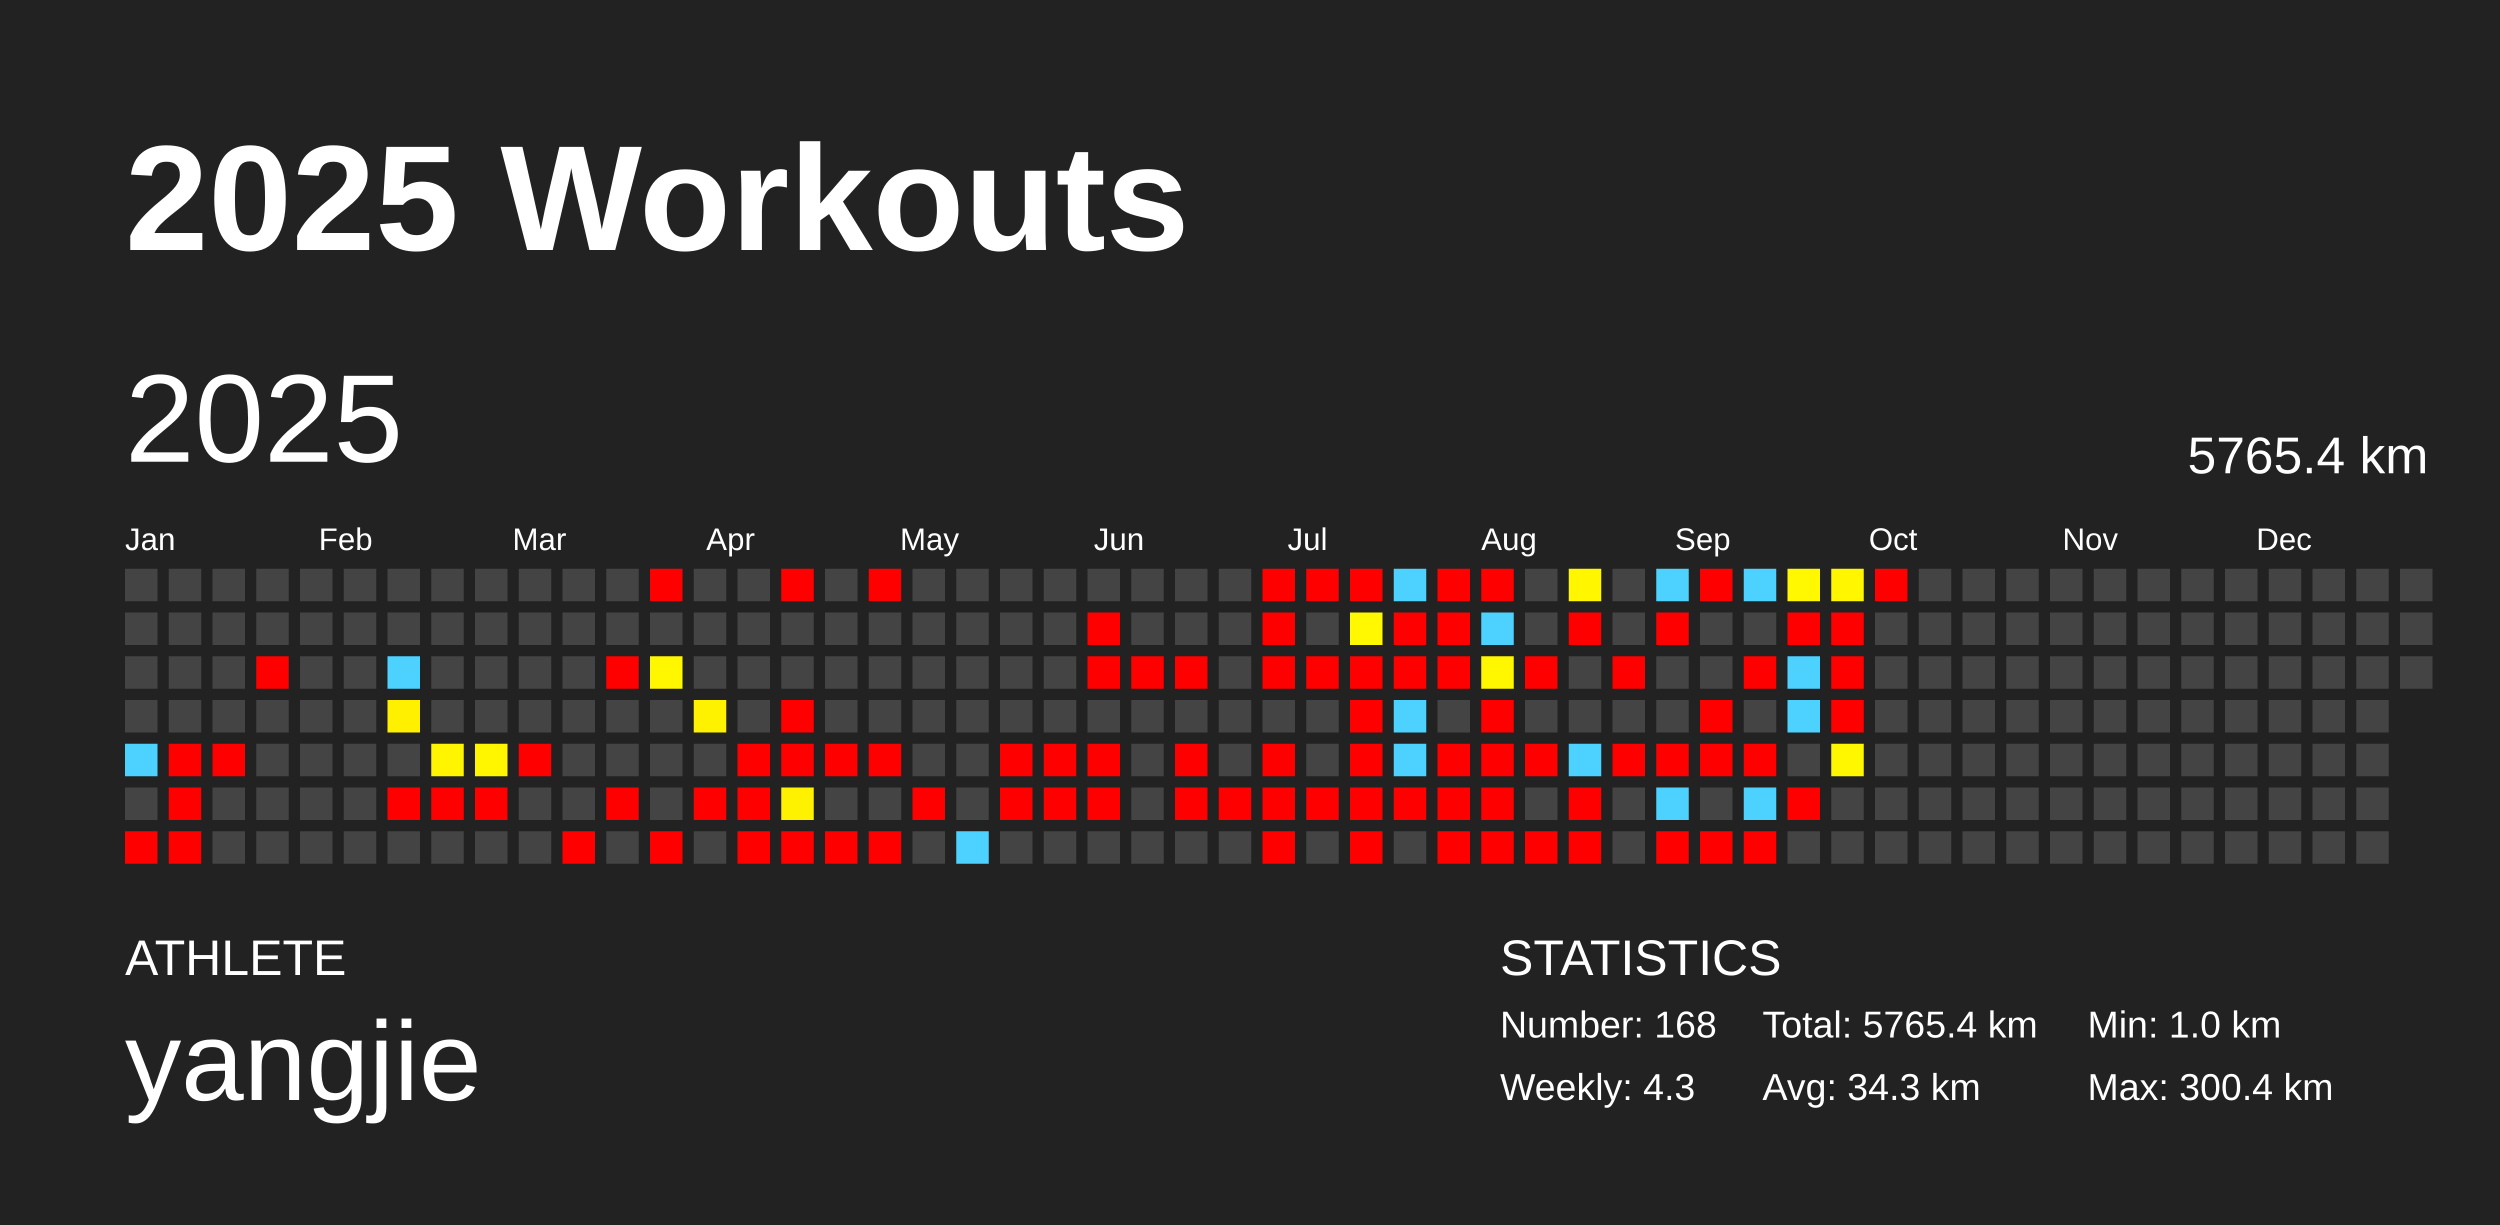
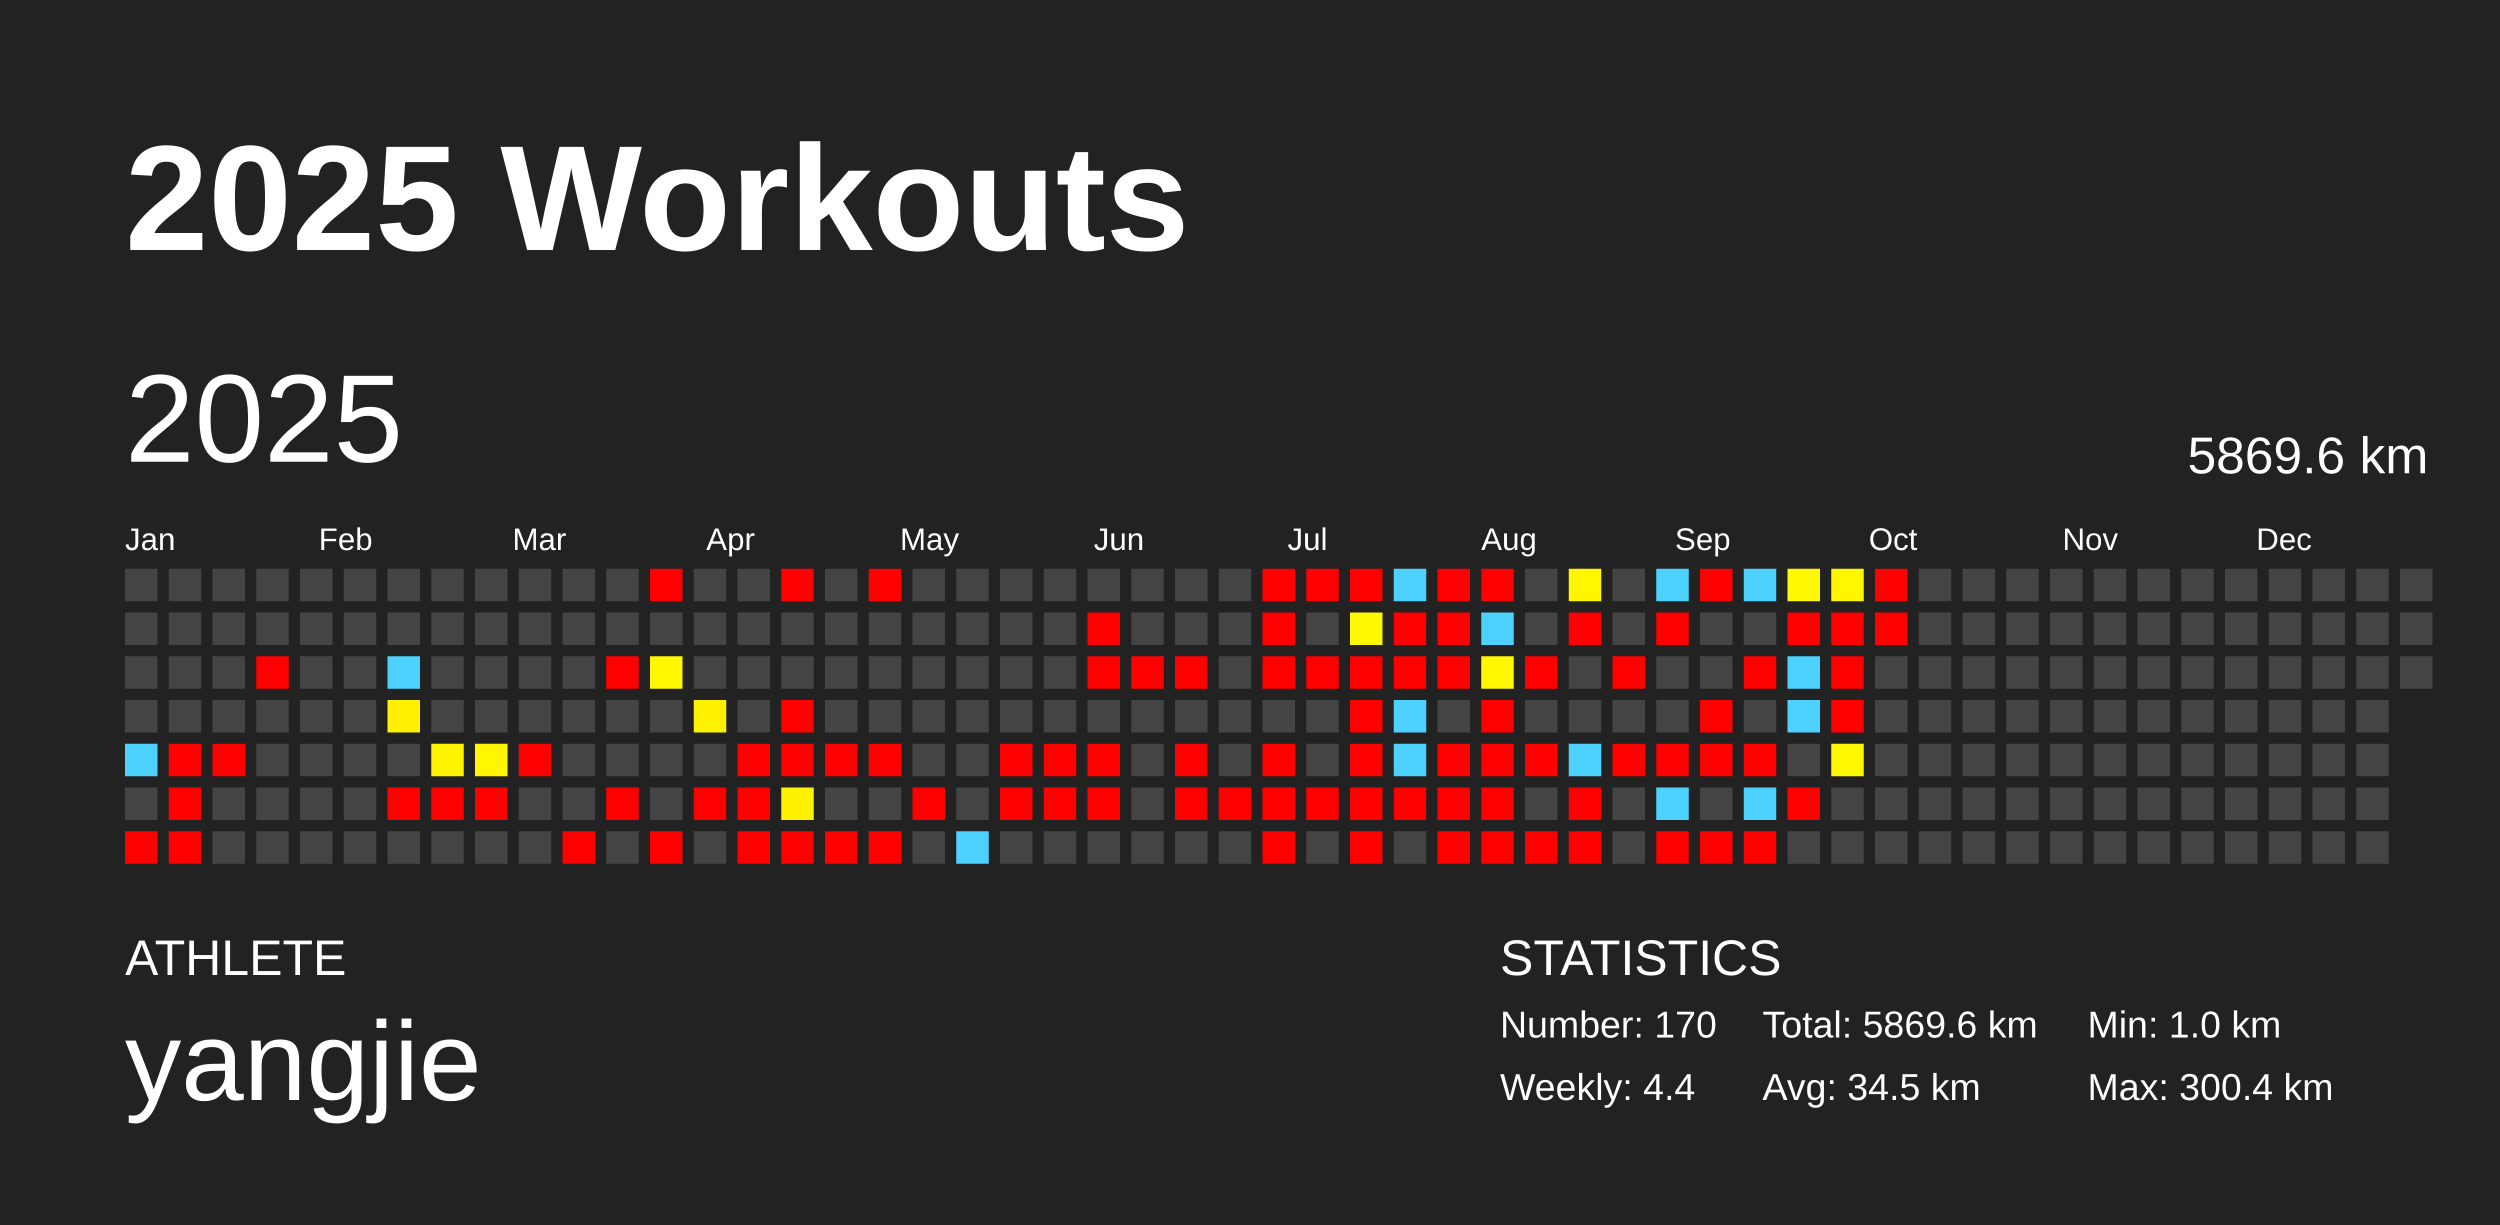
<svg xmlns="http://www.w3.org/2000/svg" baseProfile="full" height="98mm" version="1.1" viewBox="0,0,200,98" width="200mm">
  <defs />
  <rect fill="#222222" height="98" width="200" x="0" y="0" />
  <text fill="#FFFFFF" style="font-size:12px; font-family:Arial; font-weight:bold;" x="10" y="20">2025 Workouts</text>
  <text fill="#FFFFFF" style="font-size:4px; font-family:Arial" x="10" y="78">ATHLETE</text>
  <text fill="#FFFFFF" style="font-size:9px; font-family:Arial" x="10" y="88">yangjie</text>
  <text fill="#FFFFFF" style="font-size:4px; font-family:Arial" x="120" y="78">STATISTICS</text>
-   <text fill="#FFFFFF" style="font-size:3px; font-family:Arial" x="120" y="83">Number: 168</text>
-   <text fill="#FFFFFF" style="font-size:3px; font-family:Arial" x="120" y="88">Weekly: 4.3</text>
-   <text fill="#FFFFFF" style="font-size:3px; font-family:Arial" x="141" y="83">Total: 5765.4 km</text>
-   <text fill="#FFFFFF" style="font-size:3px; font-family:Arial" x="141" y="88">Avg: 34.3 km</text>
+   <text fill="#FFFFFF" style="font-size:3px; font-family:Arial" x="120" y="83">Number: 170</text>
+   <text fill="#FFFFFF" style="font-size:3px; font-family:Arial" x="120" y="88">Weekly: 4.4</text>
+   <text fill="#FFFFFF" style="font-size:3px; font-family:Arial" x="141" y="83">Total: 5869.6 km</text>
+   <text fill="#FFFFFF" style="font-size:3px; font-family:Arial" x="141" y="88">Avg: 34.5 km</text>
  <text fill="#FFFFFF" style="font-size:3px; font-family:Arial" x="167" y="83">Min: 1.0 km</text>
  <text fill="#FFFFFF" style="font-size:3px; font-family:Arial" x="167" y="88">Max: 300.4 km</text>
  <text dominant-baseline="hanging" fill="#FFFFFF" style="font-size:10.0px; font-family:Arial;" x="10" y="30">2025</text>
-   <text dominant-baseline="hanging" fill="#FFFFFF" style="font-size:4.125px; font-family:Arial;" x="175" y="35">5765.4 km</text>
+   <text dominant-baseline="hanging" fill="#FFFFFF" style="font-size:4.125px; font-family:Arial;" x="175" y="35">5869.6 km</text>
  <text fill="#FFFFFF" style="font-size:2.5px; font-family:Arial" x="10.0" y="44">Jan</text>
  <text fill="#FFFFFF" style="font-size:2.5px; font-family:Arial" x="25.5" y="44">Feb</text>
  <text fill="#FFFFFF" style="font-size:2.5px; font-family:Arial" x="41.0" y="44">Mar</text>
  <text fill="#FFFFFF" style="font-size:2.5px; font-family:Arial" x="56.5" y="44">Apr</text>
  <text fill="#FFFFFF" style="font-size:2.5px; font-family:Arial" x="72.0" y="44">May</text>
  <text fill="#FFFFFF" style="font-size:2.5px; font-family:Arial" x="87.5" y="44">Jun</text>
  <text fill="#FFFFFF" style="font-size:2.5px; font-family:Arial" x="103.0" y="44">Jul</text>
  <text fill="#FFFFFF" style="font-size:2.5px; font-family:Arial" x="118.5" y="44">Aug</text>
  <text fill="#FFFFFF" style="font-size:2.5px; font-family:Arial" x="134.0" y="44">Sep</text>
  <text fill="#FFFFFF" style="font-size:2.5px; font-family:Arial" x="149.5" y="44">Oct</text>
  <text fill="#FFFFFF" style="font-size:2.5px; font-family:Arial" x="165.0" y="44">Nov</text>
  <text fill="#FFFFFF" style="font-size:2.5px; font-family:Arial" x="180.5" y="44">Dec</text>
  <rect fill="#444444" height="2.6" width="2.6" x="10.0" y="45.5" />
  <rect fill="#444444" height="2.6" width="2.6" x="10.0" y="49.0" />
  <rect fill="#444444" height="2.6" width="2.6" x="10.0" y="52.5" />
  <rect fill="#444444" height="2.6" width="2.6" x="10.0" y="56.0" />
  <rect fill="#4dd2ff" height="2.6" width="2.6" x="10.0" y="59.5" />
  <rect fill="#444444" height="2.6" width="2.6" x="10.0" y="63.0" />
  <rect fill="red" height="2.6" width="2.6" x="10.0" y="66.5" />
  <rect fill="#444444" height="2.6" width="2.6" x="13.5" y="45.5" />
  <rect fill="#444444" height="2.6" width="2.6" x="13.5" y="49.0" />
  <rect fill="#444444" height="2.6" width="2.6" x="13.5" y="52.5" />
  <rect fill="#444444" height="2.6" width="2.6" x="13.5" y="56.0" />
  <rect fill="red" height="2.6" width="2.6" x="13.5" y="59.5" />
  <rect fill="red" height="2.6" width="2.6" x="13.5" y="63.0" />
  <rect fill="red" height="2.6" width="2.6" x="13.5" y="66.5" />
  <rect fill="#444444" height="2.6" width="2.6" x="17.0" y="45.5" />
  <rect fill="#444444" height="2.6" width="2.6" x="17.0" y="49.0" />
  <rect fill="#444444" height="2.6" width="2.6" x="17.0" y="52.5" />
  <rect fill="#444444" height="2.6" width="2.6" x="17.0" y="56.0" />
  <rect fill="red" height="2.6" width="2.6" x="17.0" y="59.5" />
  <rect fill="#444444" height="2.6" width="2.6" x="17.0" y="63.0" />
  <rect fill="#444444" height="2.6" width="2.6" x="17.0" y="66.5" />
  <rect fill="#444444" height="2.6" width="2.6" x="20.5" y="45.5" />
  <rect fill="#444444" height="2.6" width="2.6" x="20.5" y="49.0" />
  <rect fill="red" height="2.6" width="2.6" x="20.5" y="52.5" />
  <rect fill="#444444" height="2.6" width="2.6" x="20.5" y="56.0" />
  <rect fill="#444444" height="2.6" width="2.6" x="20.5" y="59.5" />
  <rect fill="#444444" height="2.6" width="2.6" x="20.5" y="63.0" />
  <rect fill="#444444" height="2.6" width="2.6" x="20.5" y="66.5" />
  <rect fill="#444444" height="2.6" width="2.6" x="24.0" y="45.5" />
  <rect fill="#444444" height="2.6" width="2.6" x="24.0" y="49.0" />
  <rect fill="#444444" height="2.6" width="2.6" x="24.0" y="52.5" />
  <rect fill="#444444" height="2.6" width="2.6" x="24.0" y="56.0" />
  <rect fill="#444444" height="2.6" width="2.6" x="24.0" y="59.5" />
  <rect fill="#444444" height="2.6" width="2.6" x="24.0" y="63.0" />
  <rect fill="#444444" height="2.6" width="2.6" x="24.0" y="66.5" />
  <rect fill="#444444" height="2.6" width="2.6" x="27.5" y="45.5" />
  <rect fill="#444444" height="2.6" width="2.6" x="27.5" y="49.0" />
  <rect fill="#444444" height="2.6" width="2.6" x="27.5" y="52.5" />
  <rect fill="#444444" height="2.6" width="2.6" x="27.5" y="56.0" />
  <rect fill="#444444" height="2.6" width="2.6" x="27.5" y="59.5" />
  <rect fill="#444444" height="2.6" width="2.6" x="27.5" y="63.0" />
  <rect fill="#444444" height="2.6" width="2.6" x="27.5" y="66.5" />
  <rect fill="#444444" height="2.6" width="2.6" x="31.0" y="45.5" />
  <rect fill="#444444" height="2.6" width="2.6" x="31.0" y="49.0" />
  <rect fill="#4dd2ff" height="2.6" width="2.6" x="31.0" y="52.5" />
  <rect fill="#fff000" height="2.6" width="2.6" x="31.0" y="56.0" />
  <rect fill="#444444" height="2.6" width="2.6" x="31.0" y="59.5" />
  <rect fill="red" height="2.6" width="2.6" x="31.0" y="63.0" />
  <rect fill="#444444" height="2.6" width="2.6" x="31.0" y="66.5" />
  <rect fill="#444444" height="2.6" width="2.6" x="34.5" y="45.5" />
  <rect fill="#444444" height="2.6" width="2.6" x="34.5" y="49.0" />
  <rect fill="#444444" height="2.6" width="2.6" x="34.5" y="52.5" />
  <rect fill="#444444" height="2.6" width="2.6" x="34.5" y="56.0" />
  <rect fill="#fff500" height="2.6" width="2.6" x="34.5" y="59.5" />
  <rect fill="red" height="2.6" width="2.6" x="34.5" y="63.0" />
  <rect fill="#444444" height="2.6" width="2.6" x="34.5" y="66.5" />
  <rect fill="#444444" height="2.6" width="2.6" x="38.0" y="45.5" />
  <rect fill="#444444" height="2.6" width="2.6" x="38.0" y="49.0" />
  <rect fill="#444444" height="2.6" width="2.6" x="38.0" y="52.5" />
  <rect fill="#444444" height="2.6" width="2.6" x="38.0" y="56.0" />
  <rect fill="#fff600" height="2.6" width="2.6" x="38.0" y="59.5" />
  <rect fill="red" height="2.6" width="2.6" x="38.0" y="63.0" />
  <rect fill="#444444" height="2.6" width="2.6" x="38.0" y="66.5" />
  <rect fill="#444444" height="2.6" width="2.6" x="41.5" y="45.5" />
  <rect fill="#444444" height="2.6" width="2.6" x="41.5" y="49.0" />
  <rect fill="#444444" height="2.6" width="2.6" x="41.5" y="52.5" />
  <rect fill="#444444" height="2.6" width="2.6" x="41.5" y="56.0" />
  <rect fill="red" height="2.6" width="2.6" x="41.5" y="59.5" />
  <rect fill="#444444" height="2.6" width="2.6" x="41.5" y="63.0" />
  <rect fill="#444444" height="2.6" width="2.6" x="41.5" y="66.5" />
  <rect fill="#444444" height="2.6" width="2.6" x="45.0" y="45.5" />
  <rect fill="#444444" height="2.6" width="2.6" x="45.0" y="49.0" />
  <rect fill="#444444" height="2.6" width="2.6" x="45.0" y="52.5" />
  <rect fill="#444444" height="2.6" width="2.6" x="45.0" y="56.0" />
  <rect fill="#444444" height="2.6" width="2.6" x="45.0" y="59.5" />
  <rect fill="#444444" height="2.6" width="2.6" x="45.0" y="63.0" />
  <rect fill="red" height="2.6" width="2.6" x="45.0" y="66.5" />
  <rect fill="#444444" height="2.6" width="2.6" x="48.5" y="45.5" />
  <rect fill="#444444" height="2.6" width="2.6" x="48.5" y="49.0" />
  <rect fill="red" height="2.6" width="2.6" x="48.5" y="52.5" />
  <rect fill="#444444" height="2.6" width="2.6" x="48.5" y="56.0" />
  <rect fill="#444444" height="2.6" width="2.6" x="48.5" y="59.5" />
  <rect fill="red" height="2.6" width="2.6" x="48.5" y="63.0" />
  <rect fill="#444444" height="2.6" width="2.6" x="48.5" y="66.5" />
  <rect fill="red" height="2.6" width="2.6" x="52.0" y="45.5" />
  <rect fill="#444444" height="2.6" width="2.6" x="52.0" y="49.0" />
  <rect fill="#fff700" height="2.6" width="2.6" x="52.0" y="52.5" />
  <rect fill="#444444" height="2.6" width="2.6" x="52.0" y="56.0" />
  <rect fill="#444444" height="2.6" width="2.6" x="52.0" y="59.5" />
  <rect fill="#444444" height="2.6" width="2.6" x="52.0" y="63.0" />
  <rect fill="red" height="2.6" width="2.6" x="52.0" y="66.5" />
  <rect fill="#444444" height="2.6" width="2.6" x="55.5" y="45.5" />
  <rect fill="#444444" height="2.6" width="2.6" x="55.5" y="49.0" />
  <rect fill="#444444" height="2.6" width="2.6" x="55.5" y="52.5" />
  <rect fill="#fff200" height="2.6" width="2.6" x="55.5" y="56.0" />
  <rect fill="#444444" height="2.6" width="2.6" x="55.5" y="59.5" />
  <rect fill="red" height="2.6" width="2.6" x="55.5" y="63.0" />
  <rect fill="#444444" height="2.6" width="2.6" x="55.5" y="66.5" />
  <rect fill="#444444" height="2.6" width="2.6" x="59.0" y="45.5" />
  <rect fill="#444444" height="2.6" width="2.6" x="59.0" y="49.0" />
  <rect fill="#444444" height="2.6" width="2.6" x="59.0" y="52.5" />
  <rect fill="#444444" height="2.6" width="2.6" x="59.0" y="56.0" />
  <rect fill="red" height="2.6" width="2.6" x="59.0" y="59.5" />
  <rect fill="red" height="2.6" width="2.6" x="59.0" y="63.0" />
  <rect fill="red" height="2.6" width="2.6" x="59.0" y="66.5" />
  <rect fill="red" height="2.6" width="2.6" x="62.5" y="45.5" />
  <rect fill="#444444" height="2.6" width="2.6" x="62.5" y="49.0" />
  <rect fill="#444444" height="2.6" width="2.6" x="62.5" y="52.5" />
  <rect fill="red" height="2.6" width="2.6" x="62.5" y="56.0" />
  <rect fill="red" height="2.6" width="2.6" x="62.5" y="59.5" />
  <rect fill="#fff200" height="2.6" width="2.6" x="62.5" y="63.0" />
  <rect fill="red" height="2.6" width="2.6" x="62.5" y="66.5" />
  <rect fill="#444444" height="2.6" width="2.6" x="66.0" y="45.5" />
  <rect fill="#444444" height="2.6" width="2.6" x="66.0" y="49.0" />
  <rect fill="#444444" height="2.6" width="2.6" x="66.0" y="52.5" />
  <rect fill="#444444" height="2.6" width="2.6" x="66.0" y="56.0" />
  <rect fill="red" height="2.6" width="2.6" x="66.0" y="59.5" />
  <rect fill="#444444" height="2.6" width="2.6" x="66.0" y="63.0" />
  <rect fill="red" height="2.6" width="2.6" x="66.0" y="66.5" />
  <rect fill="red" height="2.6" width="2.6" x="69.5" y="45.5" />
  <rect fill="#444444" height="2.6" width="2.6" x="69.5" y="49.0" />
  <rect fill="#444444" height="2.6" width="2.6" x="69.5" y="52.5" />
  <rect fill="#444444" height="2.6" width="2.6" x="69.5" y="56.0" />
  <rect fill="red" height="2.6" width="2.6" x="69.5" y="59.5" />
  <rect fill="#444444" height="2.6" width="2.6" x="69.5" y="63.0" />
  <rect fill="red" height="2.6" width="2.6" x="69.5" y="66.5" />
  <rect fill="#444444" height="2.6" width="2.6" x="73.0" y="45.5" />
  <rect fill="#444444" height="2.6" width="2.6" x="73.0" y="49.0" />
  <rect fill="#444444" height="2.6" width="2.6" x="73.0" y="52.5" />
  <rect fill="#444444" height="2.6" width="2.6" x="73.0" y="56.0" />
  <rect fill="#444444" height="2.6" width="2.6" x="73.0" y="59.5" />
  <rect fill="red" height="2.6" width="2.6" x="73.0" y="63.0" />
  <rect fill="#444444" height="2.6" width="2.6" x="73.0" y="66.5" />
  <rect fill="#444444" height="2.6" width="2.6" x="76.5" y="45.5" />
  <rect fill="#444444" height="2.6" width="2.6" x="76.5" y="49.0" />
  <rect fill="#444444" height="2.6" width="2.6" x="76.5" y="52.5" />
  <rect fill="#444444" height="2.6" width="2.6" x="76.5" y="56.0" />
  <rect fill="#444444" height="2.6" width="2.6" x="76.5" y="59.5" />
  <rect fill="#444444" height="2.6" width="2.6" x="76.5" y="63.0" />
  <rect fill="#4dd2ff" height="2.6" width="2.6" x="76.5" y="66.5" />
  <rect fill="#444444" height="2.6" width="2.6" x="80.0" y="45.5" />
  <rect fill="#444444" height="2.6" width="2.6" x="80.0" y="49.0" />
  <rect fill="#444444" height="2.6" width="2.6" x="80.0" y="52.5" />
  <rect fill="#444444" height="2.6" width="2.6" x="80.0" y="56.0" />
  <rect fill="red" height="2.6" width="2.6" x="80.0" y="59.5" />
  <rect fill="red" height="2.6" width="2.6" x="80.0" y="63.0" />
  <rect fill="#444444" height="2.6" width="2.6" x="80.0" y="66.5" />
  <rect fill="#444444" height="2.6" width="2.6" x="83.5" y="45.5" />
  <rect fill="#444444" height="2.6" width="2.6" x="83.5" y="49.0" />
  <rect fill="#444444" height="2.6" width="2.6" x="83.5" y="52.5" />
  <rect fill="#444444" height="2.6" width="2.6" x="83.5" y="56.0" />
  <rect fill="red" height="2.6" width="2.6" x="83.5" y="59.5" />
  <rect fill="red" height="2.6" width="2.6" x="83.5" y="63.0" />
  <rect fill="#444444" height="2.6" width="2.6" x="83.5" y="66.5" />
  <rect fill="#444444" height="2.6" width="2.6" x="87.0" y="45.5" />
  <rect fill="red" height="2.6" width="2.6" x="87.0" y="49.0" />
  <rect fill="red" height="2.6" width="2.6" x="87.0" y="52.5" />
  <rect fill="#444444" height="2.6" width="2.6" x="87.0" y="56.0" />
  <rect fill="red" height="2.6" width="2.6" x="87.0" y="59.5" />
  <rect fill="red" height="2.6" width="2.6" x="87.0" y="63.0" />
  <rect fill="#444444" height="2.6" width="2.6" x="87.0" y="66.5" />
  <rect fill="#444444" height="2.6" width="2.6" x="90.5" y="45.5" />
  <rect fill="#444444" height="2.6" width="2.6" x="90.5" y="49.0" />
  <rect fill="red" height="2.6" width="2.6" x="90.5" y="52.5" />
  <rect fill="#444444" height="2.6" width="2.6" x="90.5" y="56.0" />
  <rect fill="#444444" height="2.6" width="2.6" x="90.5" y="59.5" />
  <rect fill="#444444" height="2.6" width="2.6" x="90.5" y="63.0" />
  <rect fill="#444444" height="2.6" width="2.6" x="90.5" y="66.5" />
  <rect fill="#444444" height="2.6" width="2.6" x="94.0" y="45.5" />
  <rect fill="#444444" height="2.6" width="2.6" x="94.0" y="49.0" />
  <rect fill="red" height="2.6" width="2.6" x="94.0" y="52.5" />
  <rect fill="#444444" height="2.6" width="2.6" x="94.0" y="56.0" />
  <rect fill="red" height="2.6" width="2.6" x="94.0" y="59.5" />
  <rect fill="red" height="2.6" width="2.6" x="94.0" y="63.0" />
  <rect fill="#444444" height="2.6" width="2.6" x="94.0" y="66.5" />
  <rect fill="#444444" height="2.6" width="2.6" x="97.5" y="45.5" />
  <rect fill="#444444" height="2.6" width="2.6" x="97.5" y="49.0" />
  <rect fill="#444444" height="2.6" width="2.6" x="97.5" y="52.5" />
  <rect fill="#444444" height="2.6" width="2.6" x="97.5" y="56.0" />
  <rect fill="#444444" height="2.6" width="2.6" x="97.5" y="59.5" />
  <rect fill="red" height="2.6" width="2.6" x="97.5" y="63.0" />
  <rect fill="#444444" height="2.6" width="2.6" x="97.5" y="66.5" />
  <rect fill="red" height="2.6" width="2.6" x="101.0" y="45.5" />
  <rect fill="red" height="2.6" width="2.6" x="101.0" y="49.0" />
  <rect fill="red" height="2.6" width="2.6" x="101.0" y="52.5" />
  <rect fill="#444444" height="2.6" width="2.6" x="101.0" y="56.0" />
  <rect fill="red" height="2.6" width="2.6" x="101.0" y="59.5" />
  <rect fill="red" height="2.6" width="2.6" x="101.0" y="63.0" />
  <rect fill="red" height="2.6" width="2.6" x="101.0" y="66.5" />
  <rect fill="red" height="2.6" width="2.6" x="104.5" y="45.5" />
  <rect fill="#444444" height="2.6" width="2.6" x="104.5" y="49.0" />
  <rect fill="red" height="2.6" width="2.6" x="104.5" y="52.5" />
  <rect fill="#444444" height="2.6" width="2.6" x="104.5" y="56.0" />
  <rect fill="#444444" height="2.6" width="2.6" x="104.5" y="59.5" />
  <rect fill="red" height="2.6" width="2.6" x="104.5" y="63.0" />
  <rect fill="#444444" height="2.6" width="2.6" x="104.5" y="66.5" />
  <rect fill="red" height="2.6" width="2.6" x="108.0" y="45.5" />
  <rect fill="#fff800" height="2.6" width="2.6" x="108.0" y="49.0" />
  <rect fill="red" height="2.6" width="2.6" x="108.0" y="52.5" />
  <rect fill="red" height="2.6" width="2.6" x="108.0" y="56.0" />
  <rect fill="red" height="2.6" width="2.6" x="108.0" y="59.5" />
  <rect fill="red" height="2.6" width="2.6" x="108.0" y="63.0" />
  <rect fill="red" height="2.6" width="2.6" x="108.0" y="66.5" />
  <rect fill="#4dd2ff" height="2.6" width="2.6" x="111.5" y="45.5" />
  <rect fill="red" height="2.6" width="2.6" x="111.5" y="49.0" />
  <rect fill="red" height="2.6" width="2.6" x="111.5" y="52.5" />
  <rect fill="#4dd2ff" height="2.6" width="2.6" x="111.5" y="56.0" />
  <rect fill="#4dd2ff" height="2.6" width="2.6" x="111.5" y="59.5" />
  <rect fill="red" height="2.6" width="2.6" x="111.5" y="63.0" />
  <rect fill="#444444" height="2.6" width="2.6" x="111.5" y="66.5" />
  <rect fill="red" height="2.6" width="2.6" x="115.0" y="45.5" />
  <rect fill="red" height="2.6" width="2.6" x="115.0" y="49.0" />
  <rect fill="red" height="2.6" width="2.6" x="115.0" y="52.5" />
  <rect fill="#444444" height="2.6" width="2.6" x="115.0" y="56.0" />
  <rect fill="red" height="2.6" width="2.6" x="115.0" y="59.5" />
  <rect fill="red" height="2.6" width="2.6" x="115.0" y="63.0" />
  <rect fill="red" height="2.6" width="2.6" x="115.0" y="66.5" />
  <rect fill="red" height="2.6" width="2.6" x="118.5" y="45.5" />
  <rect fill="#4dd2ff" height="2.6" width="2.6" x="118.5" y="49.0" />
  <rect fill="#fff700" height="2.6" width="2.6" x="118.5" y="52.5" />
  <rect fill="red" height="2.6" width="2.6" x="118.5" y="56.0" />
  <rect fill="red" height="2.6" width="2.6" x="118.5" y="59.5" />
  <rect fill="red" height="2.6" width="2.6" x="118.5" y="63.0" />
  <rect fill="red" height="2.6" width="2.6" x="118.5" y="66.5" />
  <rect fill="#444444" height="2.6" width="2.6" x="122.0" y="45.5" />
  <rect fill="#444444" height="2.6" width="2.6" x="122.0" y="49.0" />
  <rect fill="red" height="2.6" width="2.6" x="122.0" y="52.5" />
  <rect fill="#444444" height="2.6" width="2.6" x="122.0" y="56.0" />
  <rect fill="red" height="2.6" width="2.6" x="122.0" y="59.5" />
  <rect fill="#444444" height="2.6" width="2.6" x="122.0" y="63.0" />
  <rect fill="red" height="2.6" width="2.6" x="122.0" y="66.5" />
  <rect fill="#fff600" height="2.6" width="2.6" x="125.5" y="45.5" />
  <rect fill="red" height="2.6" width="2.6" x="125.5" y="49.0" />
  <rect fill="#444444" height="2.6" width="2.6" x="125.5" y="52.5" />
  <rect fill="#444444" height="2.6" width="2.6" x="125.5" y="56.0" />
  <rect fill="#4dd2ff" height="2.6" width="2.6" x="125.5" y="59.5" />
  <rect fill="red" height="2.6" width="2.6" x="125.5" y="63.0" />
  <rect fill="red" height="2.6" width="2.6" x="125.5" y="66.5" />
  <rect fill="#444444" height="2.6" width="2.6" x="129.0" y="45.5" />
  <rect fill="#444444" height="2.6" width="2.6" x="129.0" y="49.0" />
  <rect fill="red" height="2.6" width="2.6" x="129.0" y="52.5" />
  <rect fill="#444444" height="2.6" width="2.6" x="129.0" y="56.0" />
  <rect fill="red" height="2.6" width="2.6" x="129.0" y="59.5" />
  <rect fill="#444444" height="2.6" width="2.6" x="129.0" y="63.0" />
  <rect fill="#444444" height="2.6" width="2.6" x="129.0" y="66.5" />
  <rect fill="#4dd2ff" height="2.6" width="2.6" x="132.5" y="45.5" />
  <rect fill="red" height="2.6" width="2.6" x="132.5" y="49.0" />
  <rect fill="#444444" height="2.6" width="2.6" x="132.5" y="52.5" />
  <rect fill="#444444" height="2.6" width="2.6" x="132.5" y="56.0" />
  <rect fill="red" height="2.6" width="2.6" x="132.5" y="59.5" />
  <rect fill="#4dd2ff" height="2.6" width="2.6" x="132.5" y="63.0" />
  <rect fill="red" height="2.6" width="2.6" x="132.5" y="66.5" />
  <rect fill="red" height="2.6" width="2.6" x="136.0" y="45.5" />
  <rect fill="#444444" height="2.6" width="2.6" x="136.0" y="49.0" />
  <rect fill="#444444" height="2.6" width="2.6" x="136.0" y="52.5" />
  <rect fill="red" height="2.6" width="2.6" x="136.0" y="56.0" />
  <rect fill="red" height="2.6" width="2.6" x="136.0" y="59.5" />
  <rect fill="#444444" height="2.6" width="2.6" x="136.0" y="63.0" />
  <rect fill="red" height="2.6" width="2.6" x="136.0" y="66.5" />
  <rect fill="#4dd2ff" height="2.6" width="2.6" x="139.5" y="45.5" />
  <rect fill="#444444" height="2.6" width="2.6" x="139.5" y="49.0" />
  <rect fill="red" height="2.6" width="2.6" x="139.5" y="52.5" />
  <rect fill="#444444" height="2.6" width="2.6" x="139.5" y="56.0" />
  <rect fill="red" height="2.6" width="2.6" x="139.5" y="59.5" />
  <rect fill="#4dd2ff" height="2.6" width="2.6" x="139.5" y="63.0" />
  <rect fill="red" height="2.6" width="2.6" x="139.5" y="66.5" />
  <rect fill="#fff800" height="2.6" width="2.6" x="143.0" y="45.5" />
  <rect fill="red" height="2.6" width="2.6" x="143.0" y="49.0" />
  <rect fill="#4dd2ff" height="2.6" width="2.6" x="143.0" y="52.5" />
  <rect fill="#4dd2ff" height="2.6" width="2.6" x="143.0" y="56.0" />
  <rect fill="#444444" height="2.6" width="2.6" x="143.0" y="59.5" />
  <rect fill="red" height="2.6" width="2.6" x="143.0" y="63.0" />
  <rect fill="#444444" height="2.6" width="2.6" x="143.0" y="66.5" />
  <rect fill="#fff600" height="2.6" width="2.6" x="146.5" y="45.5" />
  <rect fill="red" height="2.6" width="2.6" x="146.5" y="49.0" />
  <rect fill="red" height="2.6" width="2.6" x="146.5" y="52.5" />
  <rect fill="red" height="2.6" width="2.6" x="146.5" y="56.0" />
  <rect fill="#fff700" height="2.6" width="2.6" x="146.5" y="59.5" />
  <rect fill="#444444" height="2.6" width="2.6" x="146.5" y="63.0" />
  <rect fill="#444444" height="2.6" width="2.6" x="146.5" y="66.5" />
  <rect fill="red" height="2.6" width="2.6" x="150.0" y="45.5" />
-   <rect fill="#444444" height="2.6" width="2.6" x="150.0" y="49.0" />
+   <rect fill="red" height="2.6" width="2.6" x="150.0" y="49.0" />
  <rect fill="#444444" height="2.6" width="2.6" x="150.0" y="52.5" />
  <rect fill="#444444" height="2.6" width="2.6" x="150.0" y="56.0" />
  <rect fill="#444444" height="2.6" width="2.6" x="150.0" y="59.5" />
  <rect fill="#444444" height="2.6" width="2.6" x="150.0" y="63.0" />
  <rect fill="#444444" height="2.6" width="2.6" x="150.0" y="66.5" />
  <rect fill="#444444" height="2.6" width="2.6" x="153.5" y="45.5" />
  <rect fill="#444444" height="2.6" width="2.6" x="153.5" y="49.0" />
  <rect fill="#444444" height="2.6" width="2.6" x="153.5" y="52.5" />
  <rect fill="#444444" height="2.6" width="2.6" x="153.5" y="56.0" />
  <rect fill="#444444" height="2.6" width="2.6" x="153.5" y="59.5" />
  <rect fill="#444444" height="2.6" width="2.6" x="153.5" y="63.0" />
  <rect fill="#444444" height="2.6" width="2.6" x="153.5" y="66.5" />
  <rect fill="#444444" height="2.6" width="2.6" x="157.0" y="45.5" />
  <rect fill="#444444" height="2.6" width="2.6" x="157.0" y="49.0" />
  <rect fill="#444444" height="2.6" width="2.6" x="157.0" y="52.5" />
  <rect fill="#444444" height="2.6" width="2.6" x="157.0" y="56.0" />
  <rect fill="#444444" height="2.6" width="2.6" x="157.0" y="59.5" />
  <rect fill="#444444" height="2.6" width="2.6" x="157.0" y="63.0" />
  <rect fill="#444444" height="2.6" width="2.6" x="157.0" y="66.5" />
  <rect fill="#444444" height="2.6" width="2.6" x="160.5" y="45.5" />
  <rect fill="#444444" height="2.6" width="2.6" x="160.5" y="49.0" />
  <rect fill="#444444" height="2.6" width="2.6" x="160.5" y="52.5" />
  <rect fill="#444444" height="2.6" width="2.6" x="160.5" y="56.0" />
  <rect fill="#444444" height="2.6" width="2.6" x="160.5" y="59.5" />
  <rect fill="#444444" height="2.6" width="2.6" x="160.5" y="63.0" />
  <rect fill="#444444" height="2.6" width="2.6" x="160.5" y="66.5" />
  <rect fill="#444444" height="2.6" width="2.6" x="164.0" y="45.5" />
  <rect fill="#444444" height="2.6" width="2.6" x="164.0" y="49.0" />
  <rect fill="#444444" height="2.6" width="2.6" x="164.0" y="52.5" />
  <rect fill="#444444" height="2.6" width="2.6" x="164.0" y="56.0" />
  <rect fill="#444444" height="2.6" width="2.6" x="164.0" y="59.5" />
  <rect fill="#444444" height="2.6" width="2.6" x="164.0" y="63.0" />
  <rect fill="#444444" height="2.6" width="2.6" x="164.0" y="66.5" />
  <rect fill="#444444" height="2.6" width="2.6" x="167.5" y="45.5" />
  <rect fill="#444444" height="2.6" width="2.6" x="167.5" y="49.0" />
  <rect fill="#444444" height="2.6" width="2.6" x="167.5" y="52.5" />
  <rect fill="#444444" height="2.6" width="2.6" x="167.5" y="56.0" />
  <rect fill="#444444" height="2.6" width="2.6" x="167.5" y="59.5" />
  <rect fill="#444444" height="2.6" width="2.6" x="167.5" y="63.0" />
  <rect fill="#444444" height="2.6" width="2.6" x="167.5" y="66.5" />
  <rect fill="#444444" height="2.6" width="2.6" x="171.0" y="45.5" />
  <rect fill="#444444" height="2.6" width="2.6" x="171.0" y="49.0" />
  <rect fill="#444444" height="2.6" width="2.6" x="171.0" y="52.5" />
  <rect fill="#444444" height="2.6" width="2.6" x="171.0" y="56.0" />
  <rect fill="#444444" height="2.6" width="2.6" x="171.0" y="59.5" />
  <rect fill="#444444" height="2.6" width="2.6" x="171.0" y="63.0" />
  <rect fill="#444444" height="2.6" width="2.6" x="171.0" y="66.5" />
  <rect fill="#444444" height="2.6" width="2.6" x="174.5" y="45.5" />
  <rect fill="#444444" height="2.6" width="2.6" x="174.5" y="49.0" />
  <rect fill="#444444" height="2.6" width="2.6" x="174.5" y="52.5" />
  <rect fill="#444444" height="2.6" width="2.6" x="174.5" y="56.0" />
  <rect fill="#444444" height="2.6" width="2.6" x="174.5" y="59.5" />
  <rect fill="#444444" height="2.6" width="2.6" x="174.5" y="63.0" />
  <rect fill="#444444" height="2.6" width="2.6" x="174.5" y="66.5" />
  <rect fill="#444444" height="2.6" width="2.6" x="178.0" y="45.5" />
  <rect fill="#444444" height="2.6" width="2.6" x="178.0" y="49.0" />
  <rect fill="#444444" height="2.6" width="2.6" x="178.0" y="52.5" />
  <rect fill="#444444" height="2.6" width="2.6" x="178.0" y="56.0" />
  <rect fill="#444444" height="2.6" width="2.6" x="178.0" y="59.5" />
  <rect fill="#444444" height="2.6" width="2.6" x="178.0" y="63.0" />
  <rect fill="#444444" height="2.6" width="2.6" x="178.0" y="66.5" />
  <rect fill="#444444" height="2.6" width="2.6" x="181.5" y="45.5" />
  <rect fill="#444444" height="2.6" width="2.6" x="181.5" y="49.0" />
  <rect fill="#444444" height="2.6" width="2.6" x="181.5" y="52.5" />
  <rect fill="#444444" height="2.6" width="2.6" x="181.5" y="56.0" />
  <rect fill="#444444" height="2.6" width="2.6" x="181.5" y="59.5" />
  <rect fill="#444444" height="2.6" width="2.6" x="181.5" y="63.0" />
  <rect fill="#444444" height="2.6" width="2.6" x="181.5" y="66.5" />
  <rect fill="#444444" height="2.6" width="2.6" x="185.0" y="45.5" />
  <rect fill="#444444" height="2.6" width="2.6" x="185.0" y="49.0" />
  <rect fill="#444444" height="2.6" width="2.6" x="185.0" y="52.5" />
  <rect fill="#444444" height="2.6" width="2.6" x="185.0" y="56.0" />
  <rect fill="#444444" height="2.6" width="2.6" x="185.0" y="59.5" />
  <rect fill="#444444" height="2.6" width="2.6" x="185.0" y="63.0" />
  <rect fill="#444444" height="2.6" width="2.6" x="185.0" y="66.5" />
  <rect fill="#444444" height="2.6" width="2.6" x="188.5" y="45.5" />
  <rect fill="#444444" height="2.6" width="2.6" x="188.5" y="49.0" />
  <rect fill="#444444" height="2.6" width="2.6" x="188.5" y="52.5" />
  <rect fill="#444444" height="2.6" width="2.6" x="188.5" y="56.0" />
  <rect fill="#444444" height="2.6" width="2.6" x="188.5" y="59.5" />
  <rect fill="#444444" height="2.6" width="2.6" x="188.5" y="63.0" />
  <rect fill="#444444" height="2.6" width="2.6" x="188.5" y="66.5" />
  <rect fill="#444444" height="2.6" width="2.6" x="192.0" y="45.5" />
  <rect fill="#444444" height="2.6" width="2.6" x="192.0" y="49.0" />
  <rect fill="#444444" height="2.6" width="2.6" x="192.0" y="52.5" />
</svg>
